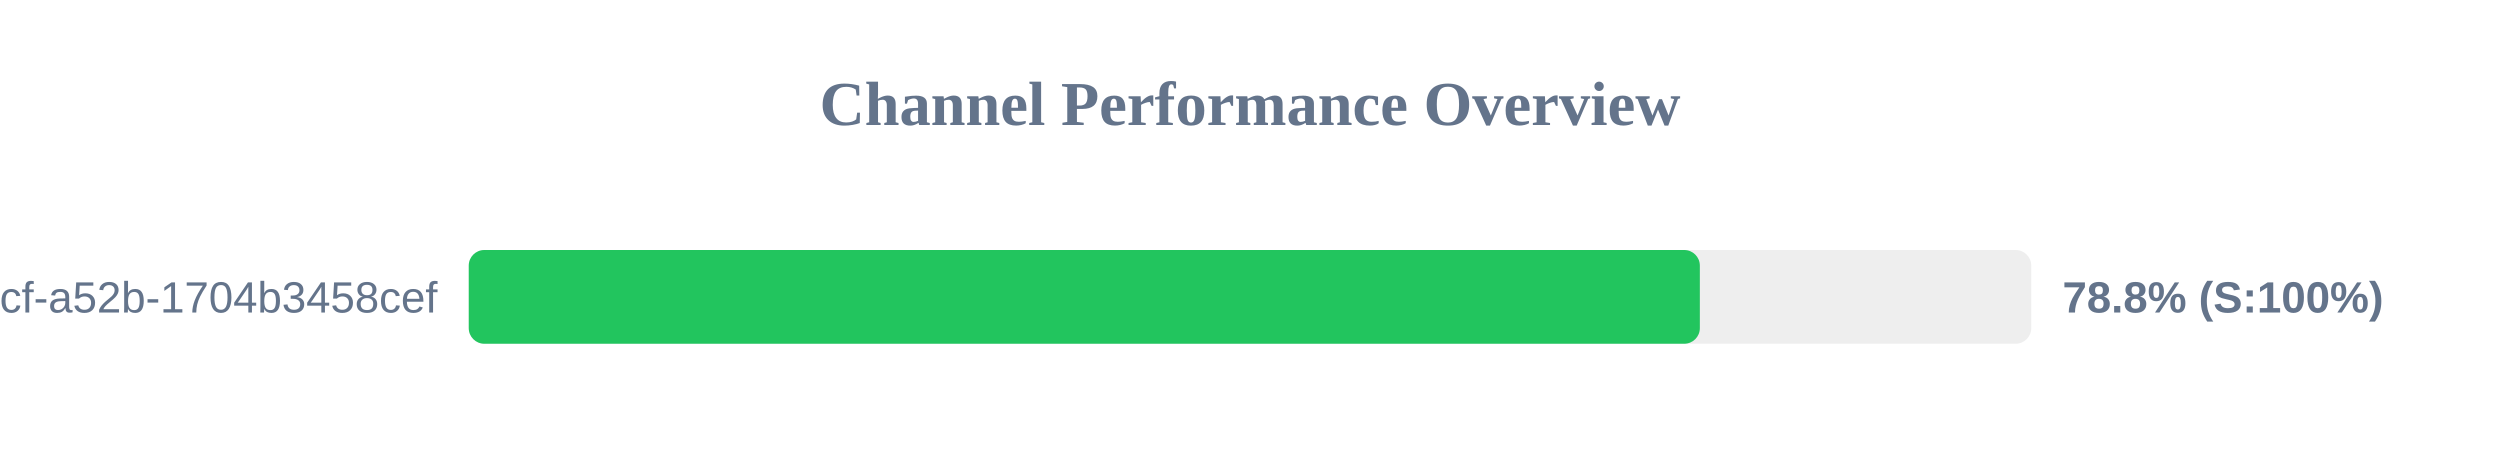
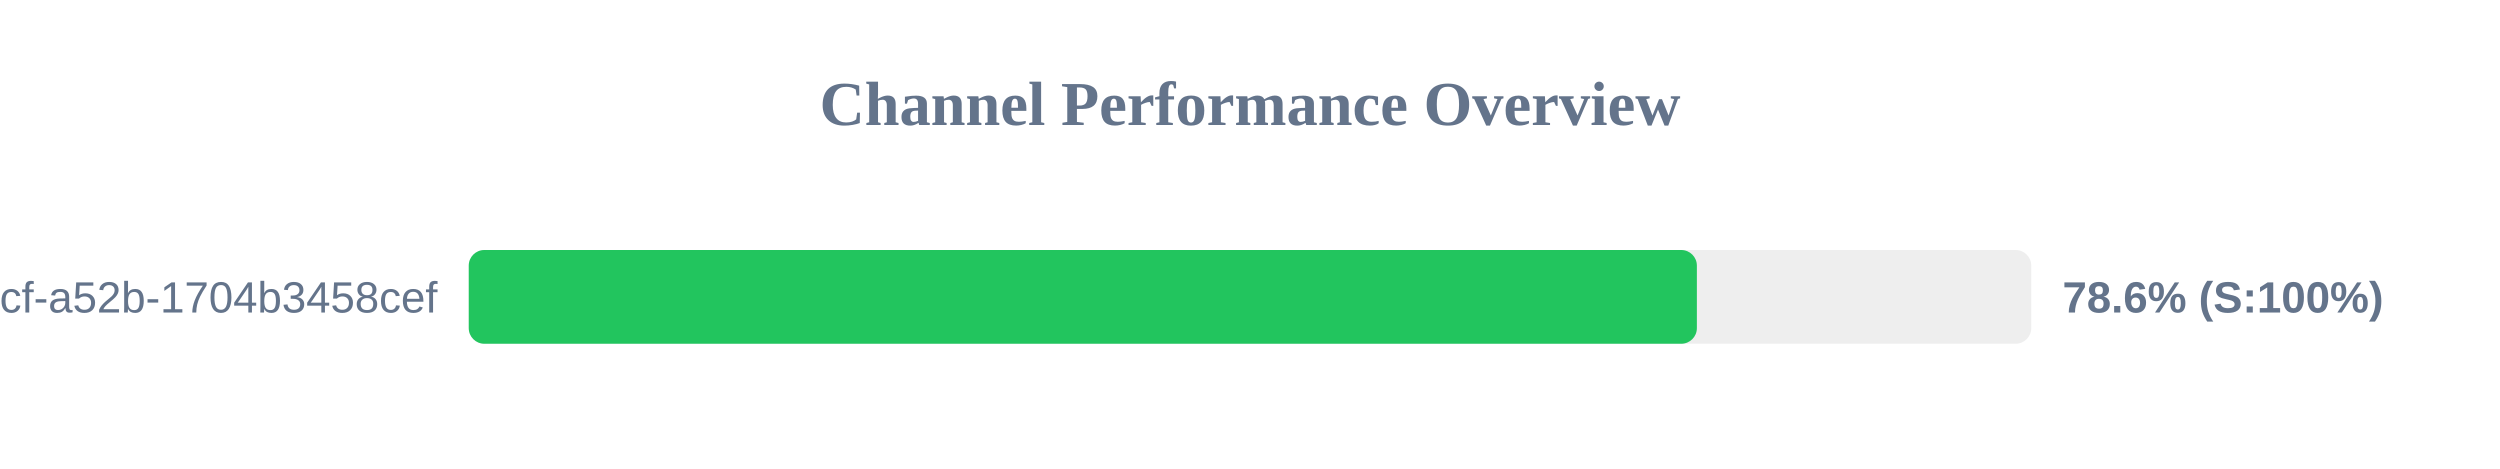
<svg xmlns="http://www.w3.org/2000/svg" width="800" height="150" version="1.1">
  <style>
        .row { font: 14px Arial; fill: #64748b; }
        .score { font: bold 14px Arial; fill: #64748b; }
    </style>
  <text x="400" y="40" text-anchor="middle" font-size="20px" font-weight="bold" fill="#64748b">Channel Performance Overview</text>
  <rect x="150" y="80" width="500" height="30" fill="#eee" rx="5" />
-   <rect x="150" y="80" width="393.95" height="30" fill="#22c55e" rx="5" />
+   <rect x="150" y="80" width="393.0" height="30" fill="#22c55e" rx="5" />
  <text x="140" y="100" text-anchor="end" class="row">?uuid=0cb527d9-6117-4bcf-a52b-1704b3458cef</text>
-   <text x="660" y="100" text-anchor="start" class="score">78.8% (S:100%)</text>
+   <text x="660" y="100" text-anchor="start" class="score">78.6% (S:100%)</text>
</svg>
